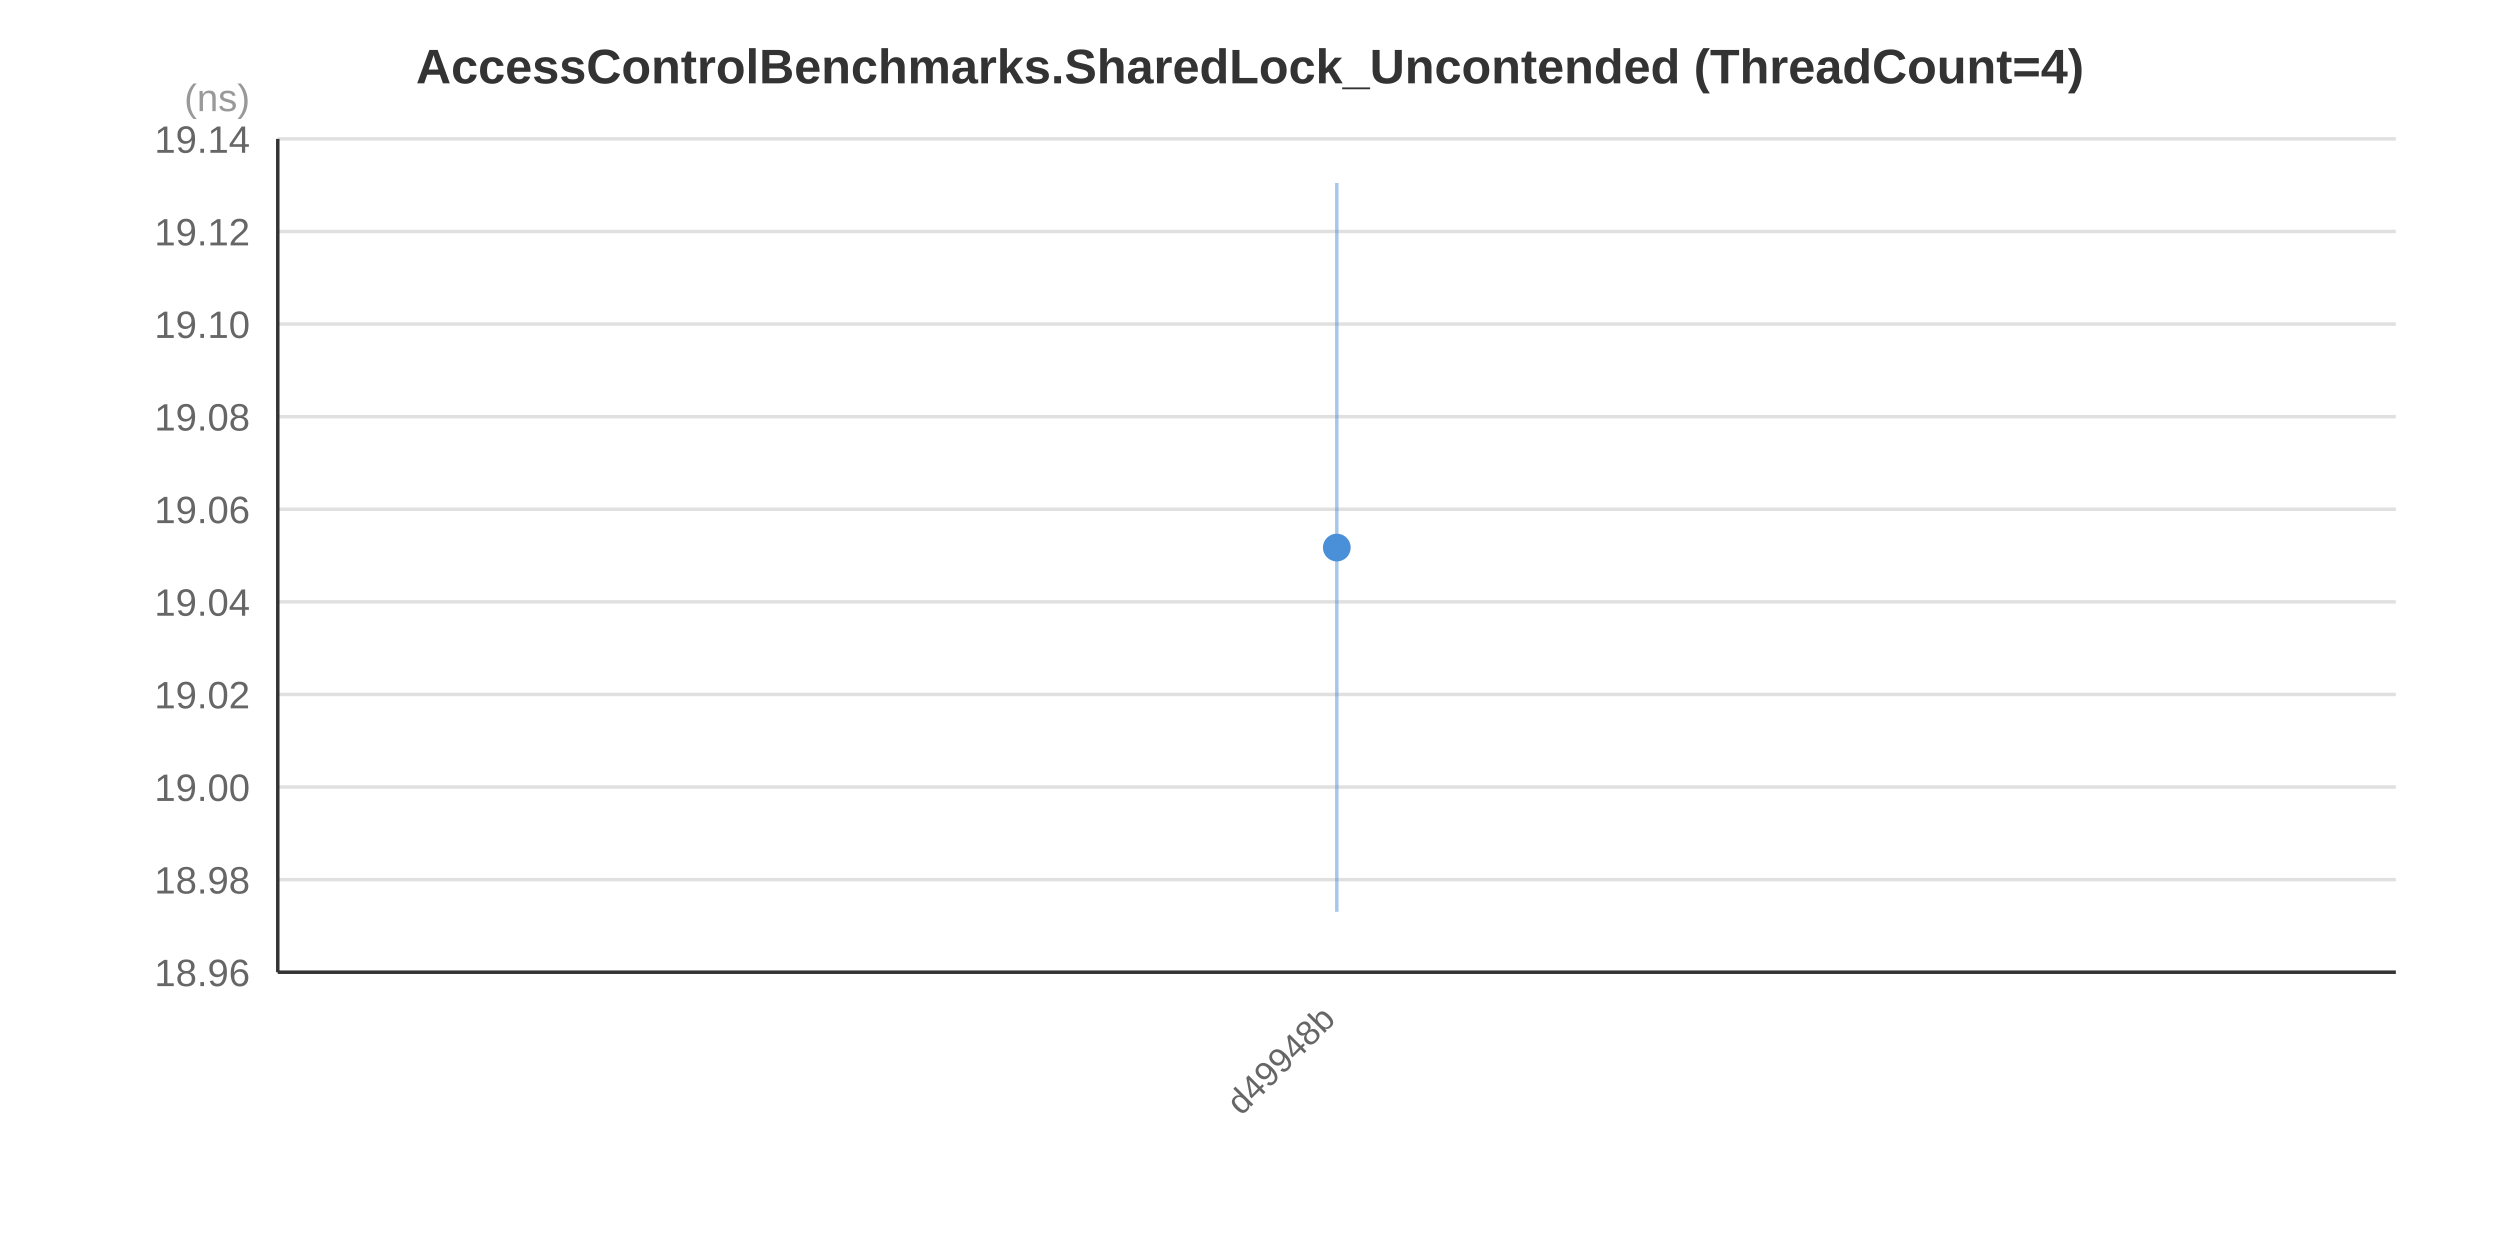
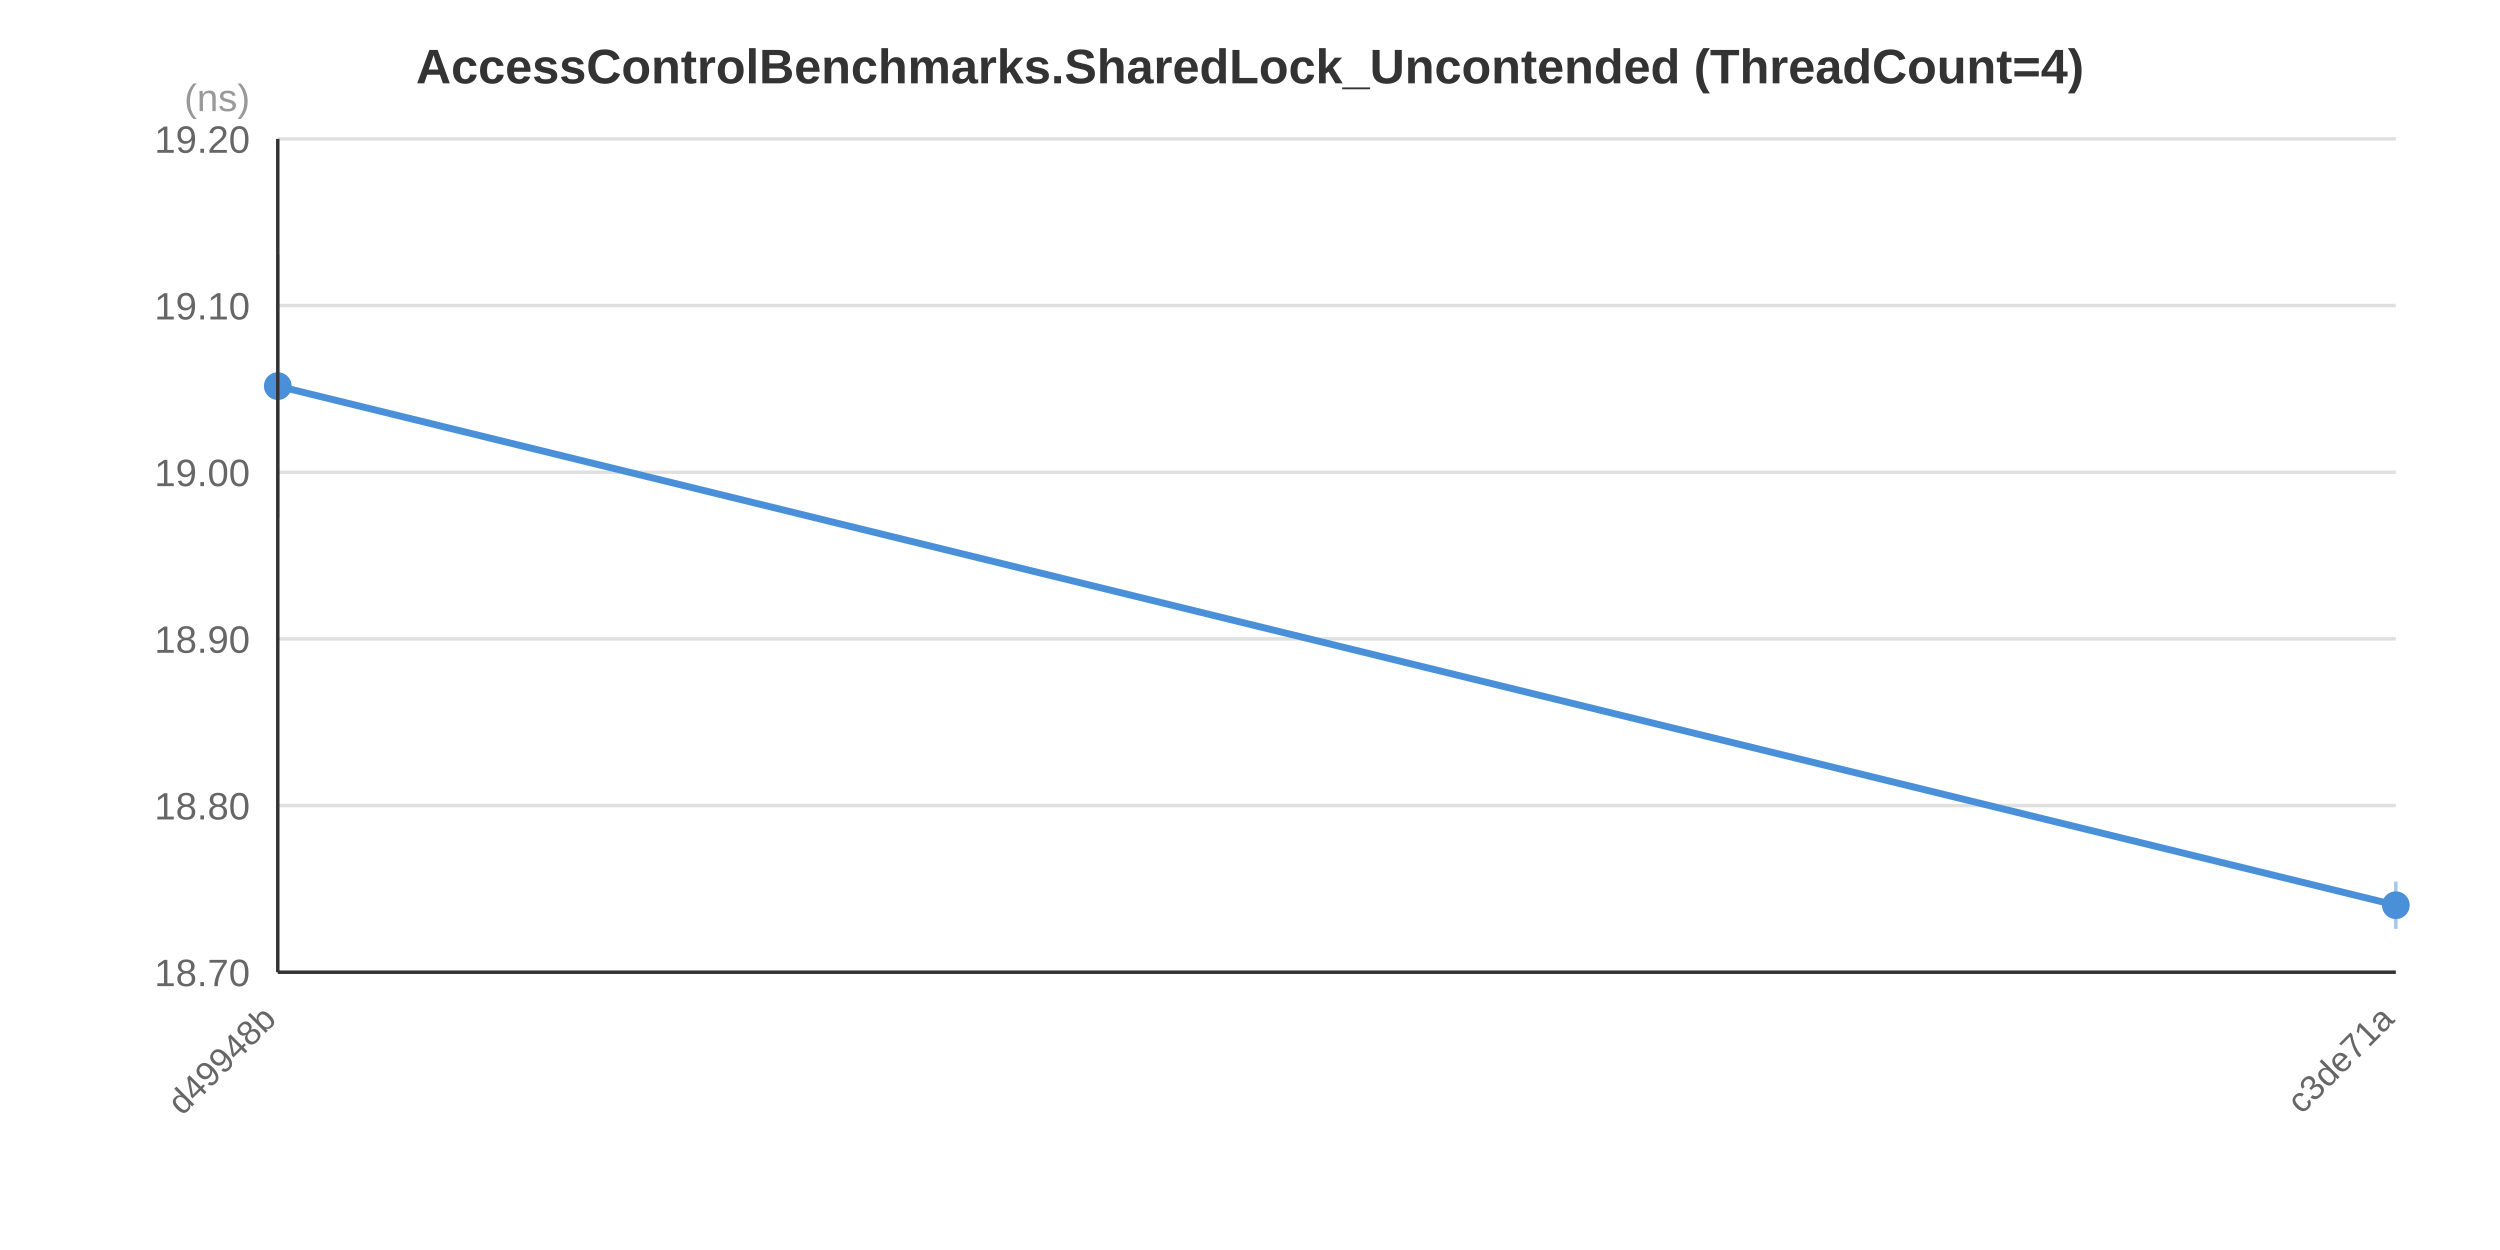
<svg xmlns="http://www.w3.org/2000/svg" width="720" height="360" viewBox="0 0 720 360">
  <rect x="0" y="0" width="720" height="360" fill="#FFFFFF" />
  <text x="360.0" y="24.0" text-anchor="middle" font-family="&quot;Segoe UI&quot;, Arial, sans-serif" font-size="14" font-weight="bold" fill="#333333">AccessControlBenchmarks.SharedLock_Uncontended (ThreadCount=4)</text>
  <line x1="80" y1="280.0" x2="690" y2="280.0" stroke="#E0E0E0" stroke-width="1" />
-   <line x1="80" y1="253.333" x2="690" y2="253.333" stroke="#E0E0E0" stroke-width="1" />
-   <line x1="80" y1="226.667" x2="690" y2="226.667" stroke="#E0E0E0" stroke-width="1" />
-   <line x1="80" y1="200.0" x2="690" y2="200.0" stroke="#E0E0E0" stroke-width="1" />
-   <line x1="80" y1="173.333" x2="690" y2="173.333" stroke="#E0E0E0" stroke-width="1" />
-   <line x1="80" y1="146.667" x2="690" y2="146.667" stroke="#E0E0E0" stroke-width="1" />
-   <line x1="80" y1="120.0" x2="690" y2="120.0" stroke="#E0E0E0" stroke-width="1" />
-   <line x1="80" y1="93.333" x2="690" y2="93.333" stroke="#E0E0E0" stroke-width="1" />
-   <line x1="80" y1="66.667" x2="690" y2="66.667" stroke="#E0E0E0" stroke-width="1" />
+   <line x1="80" y1="232.0" x2="690" y2="232.0" stroke="#E0E0E0" stroke-width="1" />
+   <line x1="80" y1="184.0" x2="690" y2="184.0" stroke="#E0E0E0" stroke-width="1" />
+   <line x1="80" y1="136.0" x2="690" y2="136.0" stroke="#E0E0E0" stroke-width="1" />
+   <line x1="80" y1="88.0" x2="690" y2="88.0" stroke="#E0E0E0" stroke-width="1" />
  <line x1="80" y1="40.0" x2="690" y2="40.0" stroke="#E0E0E0" stroke-width="1" />
-   <text x="72" y="284.0" text-anchor="end" font-family="&quot;Segoe UI&quot;, Arial, sans-serif" font-size="11" fill="#666666">18.96</text>
-   <text x="72" y="257.333" text-anchor="end" font-family="&quot;Segoe UI&quot;, Arial, sans-serif" font-size="11" fill="#666666">18.98</text>
-   <text x="72" y="230.667" text-anchor="end" font-family="&quot;Segoe UI&quot;, Arial, sans-serif" font-size="11" fill="#666666">19.00</text>
-   <text x="72" y="204.0" text-anchor="end" font-family="&quot;Segoe UI&quot;, Arial, sans-serif" font-size="11" fill="#666666">19.02</text>
-   <text x="72" y="177.333" text-anchor="end" font-family="&quot;Segoe UI&quot;, Arial, sans-serif" font-size="11" fill="#666666">19.04</text>
-   <text x="72" y="150.667" text-anchor="end" font-family="&quot;Segoe UI&quot;, Arial, sans-serif" font-size="11" fill="#666666">19.06</text>
-   <text x="72" y="124.0" text-anchor="end" font-family="&quot;Segoe UI&quot;, Arial, sans-serif" font-size="11" fill="#666666">19.08</text>
-   <text x="72" y="97.333" text-anchor="end" font-family="&quot;Segoe UI&quot;, Arial, sans-serif" font-size="11" fill="#666666">19.10</text>
-   <text x="72" y="70.667" text-anchor="end" font-family="&quot;Segoe UI&quot;, Arial, sans-serif" font-size="11" fill="#666666">19.12</text>
-   <text x="72" y="44.0" text-anchor="end" font-family="&quot;Segoe UI&quot;, Arial, sans-serif" font-size="11" fill="#666666">19.14</text>
+   <text x="72" y="284.0" text-anchor="end" font-family="&quot;Segoe UI&quot;, Arial, sans-serif" font-size="11" fill="#666666">18.70</text>
+   <text x="72" y="236.0" text-anchor="end" font-family="&quot;Segoe UI&quot;, Arial, sans-serif" font-size="11" fill="#666666">18.80</text>
+   <text x="72" y="188.0" text-anchor="end" font-family="&quot;Segoe UI&quot;, Arial, sans-serif" font-size="11" fill="#666666">18.90</text>
+   <text x="72" y="140.0" text-anchor="end" font-family="&quot;Segoe UI&quot;, Arial, sans-serif" font-size="11" fill="#666666">19.00</text>
+   <text x="72" y="92.0" text-anchor="end" font-family="&quot;Segoe UI&quot;, Arial, sans-serif" font-size="11" fill="#666666">19.10</text>
+   <text x="72" y="44.0" text-anchor="end" font-family="&quot;Segoe UI&quot;, Arial, sans-serif" font-size="11" fill="#666666">19.20</text>
  <text x="72" y="32" text-anchor="end" font-family="&quot;Segoe UI&quot;, Arial, sans-serif" font-size="11" fill="#999999">(ns)</text>
-   <line x1="385.0" y1="52.7" x2="385.0" y2="262.6" stroke="#4A90D9" stroke-width="1" stroke-opacity="0.5" />
-   <circle cx="385.0" cy="157.7" r="4" fill="#4A90D9" />
-   <text x="385.0" y="294.0" text-anchor="end" font-family="&quot;Segoe UI&quot;, Arial, sans-serif" font-size="10" fill="#666666" transform="rotate(-45, 385.0, 294.0)">d49948b</text>
+   <polyline points="80.0,111.2 690.0,260.7" fill="none" stroke="#4A90D9" stroke-width="2" />
+   <line x1="80.0" y1="73.4" x2="80.0" y2="148.9" stroke="#4A90D9" stroke-width="1" stroke-opacity="0.5" />
+   <circle cx="80.0" cy="111.2" r="4" fill="#4A90D9" />
+   <line x1="690.0" y1="253.9" x2="690.0" y2="267.5" stroke="#4A90D9" stroke-width="1" stroke-opacity="0.5" />
+   <circle cx="690.0" cy="260.7" r="4" fill="#4A90D9" />
+   <text x="80.0" y="294.0" text-anchor="end" font-family="&quot;Segoe UI&quot;, Arial, sans-serif" font-size="10" fill="#666666" transform="rotate(-45, 80.0, 294.0)">d49948b</text>
+   <text x="690.0" y="294.0" text-anchor="end" font-family="&quot;Segoe UI&quot;, Arial, sans-serif" font-size="10" fill="#666666" transform="rotate(-45, 690.0, 294.0)">c3de71a</text>
  <line x1="80" y1="40" x2="80" y2="280" stroke="#333333" stroke-width="1" />
  <line x1="80" y1="280" x2="690" y2="280" stroke="#333333" stroke-width="1" />
</svg>
